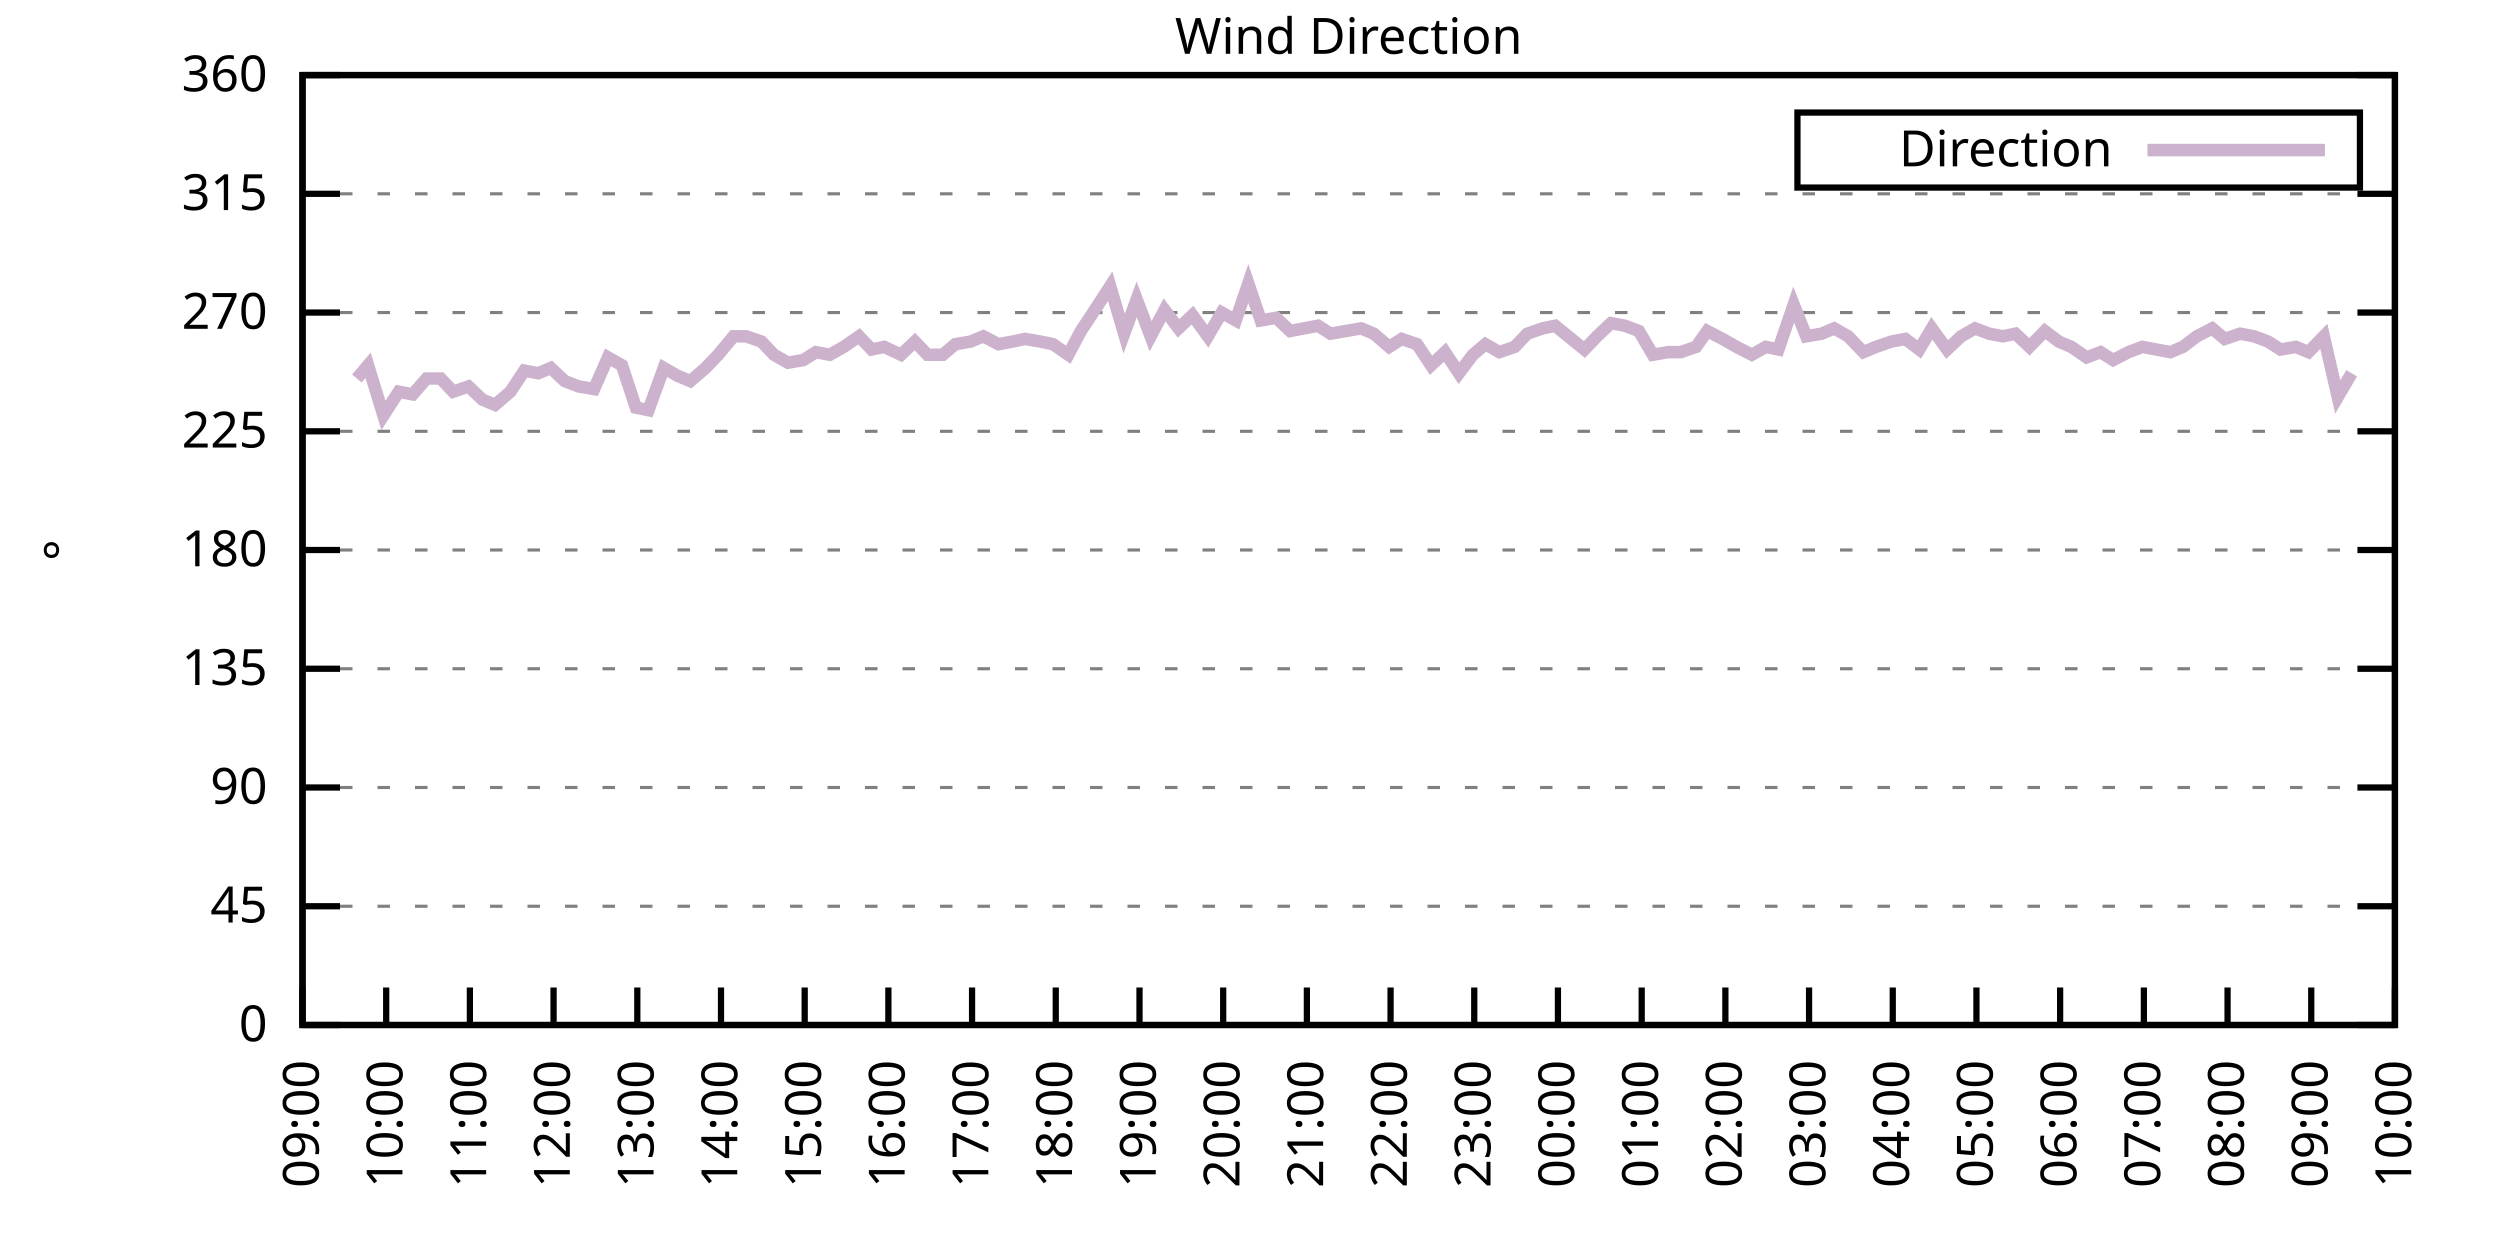
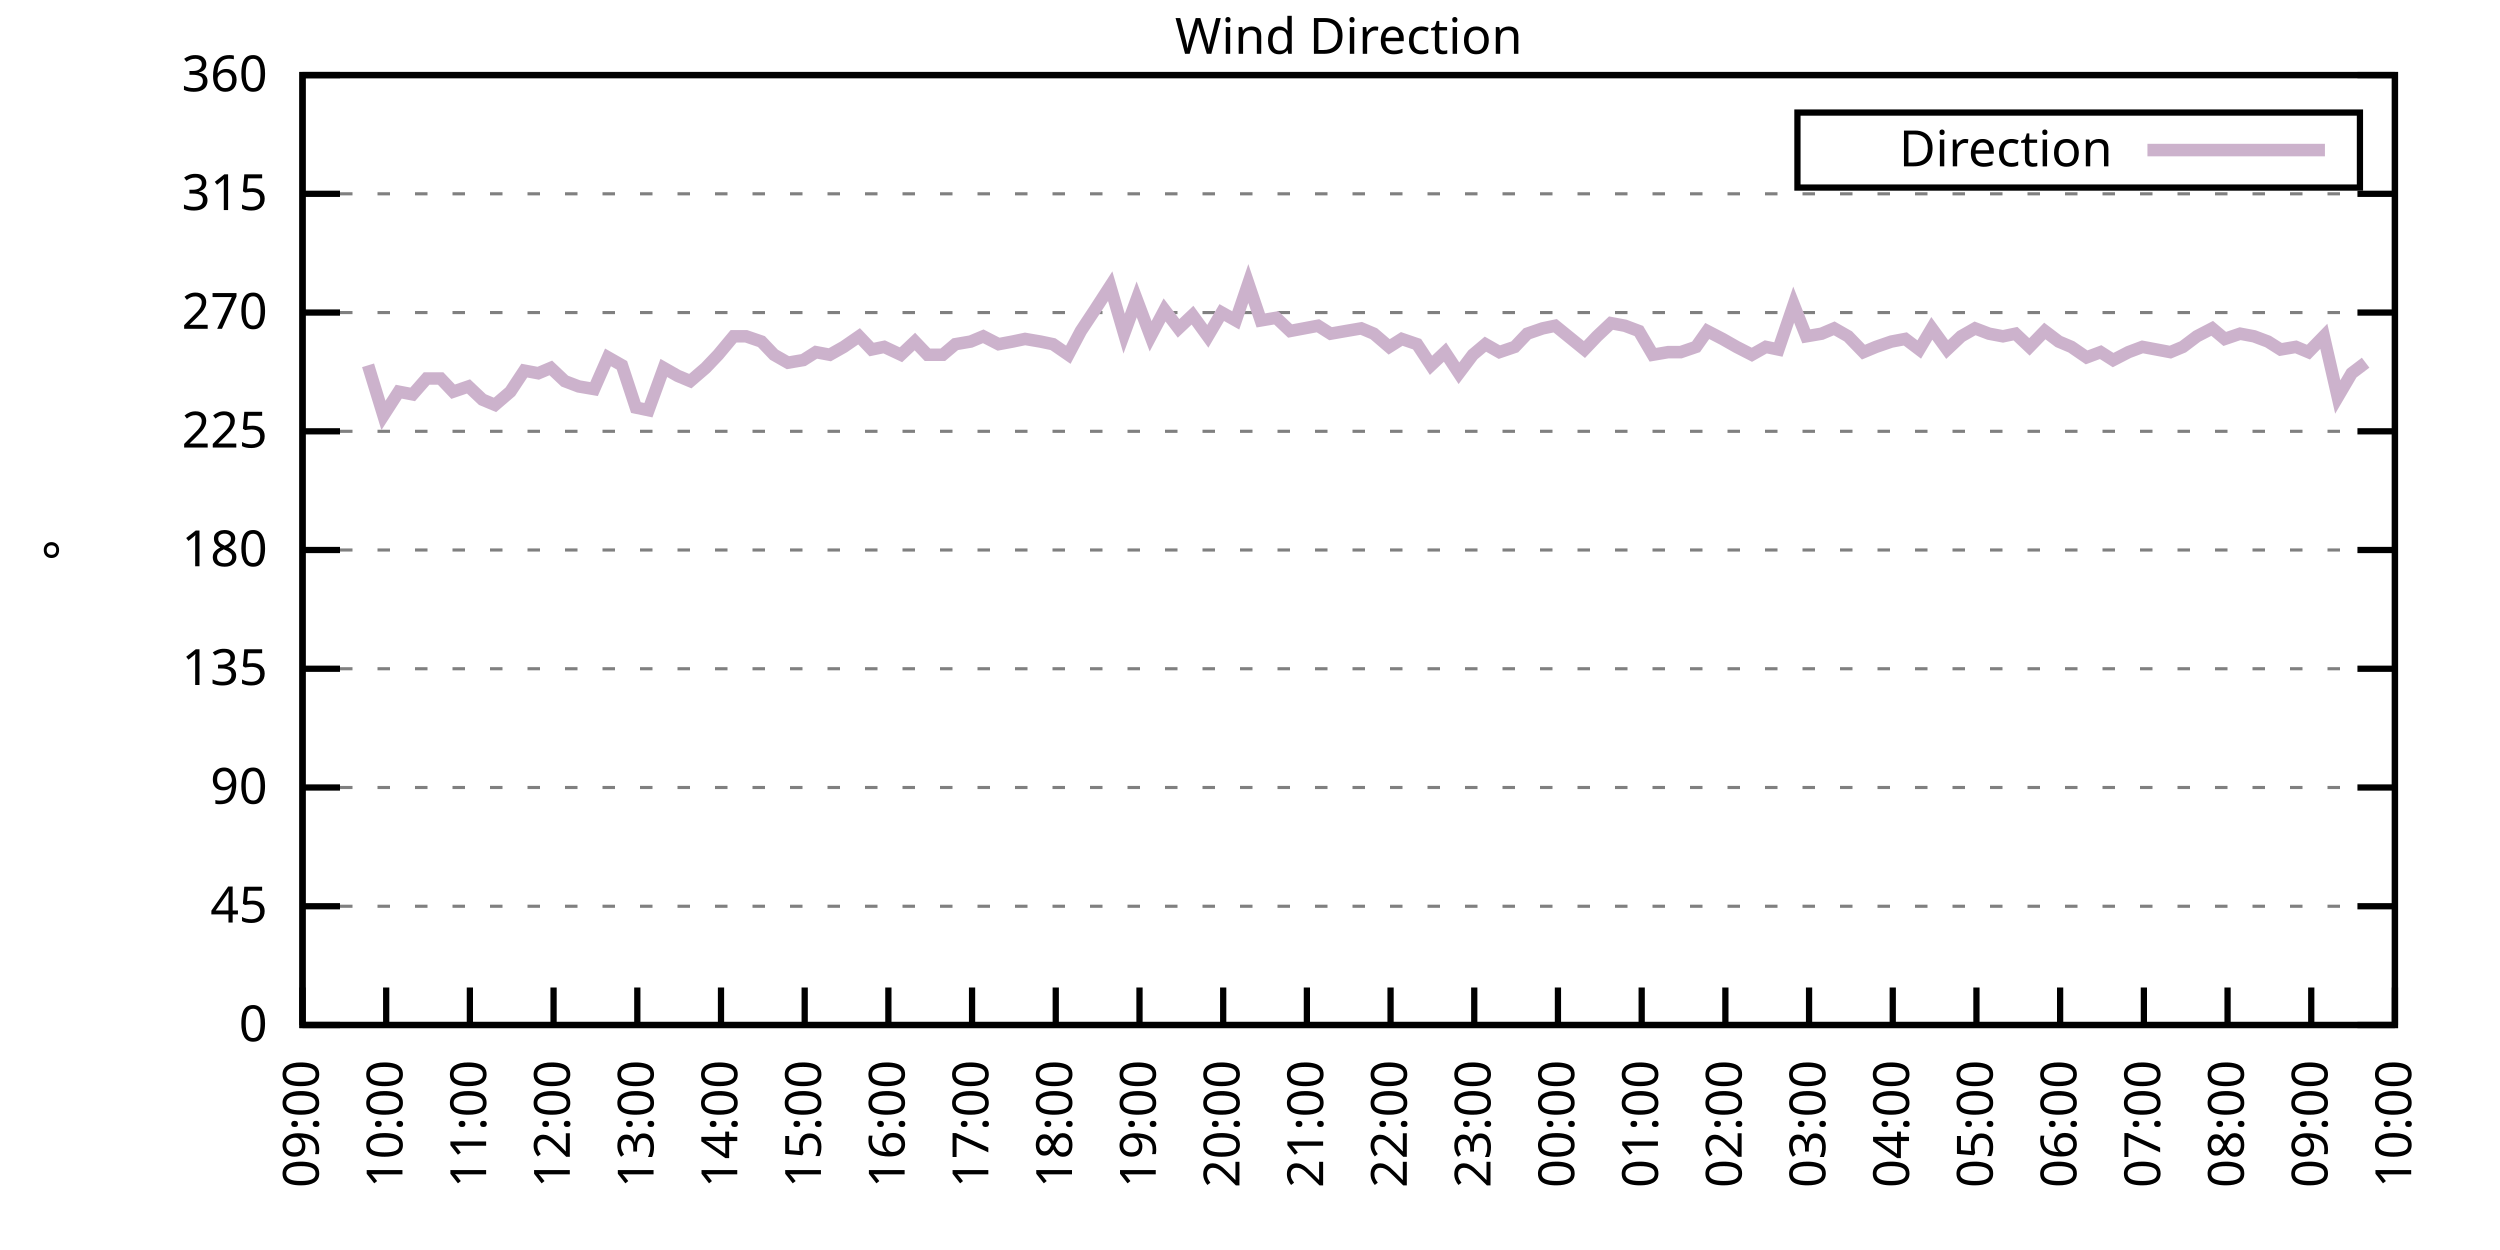
<svg xmlns="http://www.w3.org/2000/svg" xmlns:xlink="http://www.w3.org/1999/xlink" width="400" height="200" viewBox="0 0 400 200">
  <g id="gnuplot_canvas">
    <rect x="0" y="0" width="400" height="200" fill="none" />
    <defs>
      <circle id="gpDot" r="0.5" stroke-width="0.5" stroke="currentColor" />
      <path id="gpPt0" stroke-width="0.333" stroke="currentColor" d="M-1,0 h2 M0,-1 v2" />
      <path id="gpPt1" stroke-width="0.333" stroke="currentColor" d="M-1,-1 L1,1 M1,-1 L-1,1" />
      <path id="gpPt2" stroke-width="0.333" stroke="currentColor" d="M-1,0 L1,0 M0,-1 L0,1 M-1,-1 L1,1 M-1,1 L1,-1" />
      <rect id="gpPt3" stroke-width="0.333" stroke="currentColor" x="-1" y="-1" width="2" height="2" />
      <rect id="gpPt4" stroke-width="0.333" stroke="currentColor" fill="currentColor" x="-1" y="-1" width="2" height="2" />
      <circle id="gpPt5" stroke-width="0.333" stroke="currentColor" cx="0" cy="0" r="1" />
      <use xlink:href="#gpPt5" id="gpPt6" fill="currentColor" stroke="none" />
      <path id="gpPt7" stroke-width="0.333" stroke="currentColor" d="M0,-1.33 L-1.33,0.67 L1.33,0.67 z" />
      <use xlink:href="#gpPt7" id="gpPt8" fill="currentColor" stroke="none" />
      <use xlink:href="#gpPt7" id="gpPt9" stroke="currentColor" transform="rotate(180)" />
      <use xlink:href="#gpPt9" id="gpPt10" fill="currentColor" stroke="none" />
      <use xlink:href="#gpPt3" id="gpPt11" stroke="currentColor" transform="rotate(45)" />
      <use xlink:href="#gpPt11" id="gpPt12" fill="currentColor" stroke="none" />
      <path id="gpPt13" stroke-width="0.333" stroke="currentColor" d="M0,1.330 L1.265,0.411 L0.782,-1.067 L-0.782,-1.076 L-1.265,0.411 z" />
      <use xlink:href="#gpPt13" id="gpPt14" fill="currentColor" stroke="none" />
      <filter id="textbox" filterUnits="objectBoundingBox" x="0" y="0" height="1" width="1">
        <feFlood flood-color="white" flood-opacity="1" result="bgnd" />
        <feComposite in="SourceGraphic" in2="bgnd" operator="atop" />
      </filter>
      <filter id="greybox" filterUnits="objectBoundingBox" x="0" y="0" height="1" width="1">
        <feFlood flood-color="lightgrey" flood-opacity="1" result="grey" />
        <feComposite in="SourceGraphic" in2="grey" operator="atop" />
      </filter>
    </defs>
    <g fill="none" color="white" stroke="currentColor" stroke-width="1.00" stroke-linecap="butt" stroke-linejoin="miter">
</g>
    <g fill="none" color="black" stroke="currentColor" stroke-width="1.00" stroke-linecap="butt" stroke-linejoin="miter">
      <g stroke="none" shape-rendering="crispEdges">
        <polygon fill="rgb(255, 255, 255)" points="48.40,164.00 383.18,164.00 383.18,12.02 48.40,12.02 " />
      </g>
    </g>
    <g fill="none" color="black" stroke="currentColor" stroke-width="1.00" stroke-linecap="butt" stroke-linejoin="miter">
</g>
    <g fill="none" color="black" stroke="black" stroke-width="0.50" stroke-linecap="butt" stroke-linejoin="miter">
</g>
    <g fill="none" color="gray" stroke="currentColor" stroke-width="0.50" stroke-linecap="butt" stroke-linejoin="miter">
      <path stroke="gray" stroke-dasharray="2,4" class="gridline" d="M48.40,164.00 L383.19,164.00  " />
    </g>
    <g fill="none" color="gray" stroke="gray" stroke-width="1.00" stroke-linecap="butt" stroke-linejoin="miter">
</g>
    <g fill="none" color="black" stroke="currentColor" stroke-width="1.00" stroke-linecap="butt" stroke-linejoin="miter">
      <path stroke="black" d="M48.40,164.00 L54.40,164.00 M383.19,164.00 L377.19,164.00  " />
      <g transform="translate(42.80,166.60)" stroke="none" fill="black" font-family="Sans" font-size="8.00" text-anchor="end">
        <text>
          <tspan font-family="Sans"> 0</tspan>
        </text>
      </g>
    </g>
    <g fill="none" color="black" stroke="currentColor" stroke-width="1.00" stroke-linecap="butt" stroke-linejoin="miter">
</g>
    <g fill="none" color="black" stroke="black" stroke-width="0.50" stroke-linecap="butt" stroke-linejoin="miter">
</g>
    <g fill="none" color="gray" stroke="currentColor" stroke-width="0.50" stroke-linecap="butt" stroke-linejoin="miter">
      <path stroke="gray" stroke-dasharray="2,4" class="gridline" d="M48.40,145.00 L383.19,145.00  " />
    </g>
    <g fill="none" color="gray" stroke="gray" stroke-width="1.00" stroke-linecap="butt" stroke-linejoin="miter">
</g>
    <g fill="none" color="black" stroke="currentColor" stroke-width="1.00" stroke-linecap="butt" stroke-linejoin="miter">
      <path stroke="black" d="M48.40,145.00 L54.40,145.00 M383.19,145.00 L377.19,145.00  " />
      <g transform="translate(42.80,147.60)" stroke="none" fill="black" font-family="Sans" font-size="8.00" text-anchor="end">
        <text>
          <tspan font-family="Sans"> 45</tspan>
        </text>
      </g>
    </g>
    <g fill="none" color="black" stroke="currentColor" stroke-width="1.00" stroke-linecap="butt" stroke-linejoin="miter">
</g>
    <g fill="none" color="black" stroke="black" stroke-width="0.50" stroke-linecap="butt" stroke-linejoin="miter">
</g>
    <g fill="none" color="gray" stroke="currentColor" stroke-width="0.50" stroke-linecap="butt" stroke-linejoin="miter">
      <path stroke="gray" stroke-dasharray="2,4" class="gridline" d="M48.40,126.00 L383.19,126.00  " />
    </g>
    <g fill="none" color="gray" stroke="gray" stroke-width="1.00" stroke-linecap="butt" stroke-linejoin="miter">
</g>
    <g fill="none" color="black" stroke="currentColor" stroke-width="1.00" stroke-linecap="butt" stroke-linejoin="miter">
      <path stroke="black" d="M48.40,126.00 L54.40,126.00 M383.19,126.00 L377.19,126.00  " />
      <g transform="translate(42.80,128.60)" stroke="none" fill="black" font-family="Sans" font-size="8.00" text-anchor="end">
        <text>
          <tspan font-family="Sans"> 90</tspan>
        </text>
      </g>
    </g>
    <g fill="none" color="black" stroke="currentColor" stroke-width="1.00" stroke-linecap="butt" stroke-linejoin="miter">
</g>
    <g fill="none" color="black" stroke="black" stroke-width="0.50" stroke-linecap="butt" stroke-linejoin="miter">
</g>
    <g fill="none" color="gray" stroke="currentColor" stroke-width="0.50" stroke-linecap="butt" stroke-linejoin="miter">
      <path stroke="gray" stroke-dasharray="2,4" class="gridline" d="M48.40,107.00 L383.19,107.00  " />
    </g>
    <g fill="none" color="gray" stroke="gray" stroke-width="1.00" stroke-linecap="butt" stroke-linejoin="miter">
</g>
    <g fill="none" color="black" stroke="currentColor" stroke-width="1.00" stroke-linecap="butt" stroke-linejoin="miter">
      <path stroke="black" d="M48.40,107.00 L54.40,107.00 M383.19,107.00 L377.19,107.00  " />
      <g transform="translate(42.80,109.60)" stroke="none" fill="black" font-family="Sans" font-size="8.00" text-anchor="end">
        <text>
          <tspan font-family="Sans"> 135</tspan>
        </text>
      </g>
    </g>
    <g fill="none" color="black" stroke="currentColor" stroke-width="1.00" stroke-linecap="butt" stroke-linejoin="miter">
</g>
    <g fill="none" color="black" stroke="black" stroke-width="0.50" stroke-linecap="butt" stroke-linejoin="miter">
</g>
    <g fill="none" color="gray" stroke="currentColor" stroke-width="0.50" stroke-linecap="butt" stroke-linejoin="miter">
      <path stroke="gray" stroke-dasharray="2,4" class="gridline" d="M48.40,88.00 L383.19,88.00  " />
    </g>
    <g fill="none" color="gray" stroke="gray" stroke-width="1.00" stroke-linecap="butt" stroke-linejoin="miter">
</g>
    <g fill="none" color="black" stroke="currentColor" stroke-width="1.00" stroke-linecap="butt" stroke-linejoin="miter">
      <path stroke="black" d="M48.40,88.00 L54.40,88.00 M383.19,88.00 L377.19,88.00  " />
      <g transform="translate(42.80,90.60)" stroke="none" fill="black" font-family="Sans" font-size="8.00" text-anchor="end">
        <text>
          <tspan font-family="Sans"> 180</tspan>
        </text>
      </g>
    </g>
    <g fill="none" color="black" stroke="currentColor" stroke-width="1.00" stroke-linecap="butt" stroke-linejoin="miter">
</g>
    <g fill="none" color="black" stroke="black" stroke-width="0.50" stroke-linecap="butt" stroke-linejoin="miter">
</g>
    <g fill="none" color="gray" stroke="currentColor" stroke-width="0.50" stroke-linecap="butt" stroke-linejoin="miter">
      <path stroke="gray" stroke-dasharray="2,4" class="gridline" d="M48.40,69.01 L383.19,69.01  " />
    </g>
    <g fill="none" color="gray" stroke="gray" stroke-width="1.00" stroke-linecap="butt" stroke-linejoin="miter">
</g>
    <g fill="none" color="black" stroke="currentColor" stroke-width="1.00" stroke-linecap="butt" stroke-linejoin="miter">
      <path stroke="black" d="M48.40,69.01 L54.40,69.01 M383.19,69.01 L377.19,69.01  " />
      <g transform="translate(42.80,71.61)" stroke="none" fill="black" font-family="Sans" font-size="8.00" text-anchor="end">
        <text>
          <tspan font-family="Sans"> 225</tspan>
        </text>
      </g>
    </g>
    <g fill="none" color="black" stroke="currentColor" stroke-width="1.00" stroke-linecap="butt" stroke-linejoin="miter">
</g>
    <g fill="none" color="black" stroke="black" stroke-width="0.50" stroke-linecap="butt" stroke-linejoin="miter">
</g>
    <g fill="none" color="gray" stroke="currentColor" stroke-width="0.50" stroke-linecap="butt" stroke-linejoin="miter">
      <path stroke="gray" stroke-dasharray="2,4" class="gridline" d="M48.40,50.01 L383.19,50.01  " />
    </g>
    <g fill="none" color="gray" stroke="gray" stroke-width="1.00" stroke-linecap="butt" stroke-linejoin="miter">
</g>
    <g fill="none" color="black" stroke="currentColor" stroke-width="1.00" stroke-linecap="butt" stroke-linejoin="miter">
      <path stroke="black" d="M48.40,50.01 L54.40,50.01 M383.19,50.01 L377.19,50.01  " />
      <g transform="translate(42.80,52.61)" stroke="none" fill="black" font-family="Sans" font-size="8.00" text-anchor="end">
        <text>
          <tspan font-family="Sans"> 270</tspan>
        </text>
      </g>
    </g>
    <g fill="none" color="black" stroke="currentColor" stroke-width="1.00" stroke-linecap="butt" stroke-linejoin="miter">
</g>
    <g fill="none" color="black" stroke="black" stroke-width="0.50" stroke-linecap="butt" stroke-linejoin="miter">
</g>
    <g fill="none" color="gray" stroke="currentColor" stroke-width="0.50" stroke-linecap="butt" stroke-linejoin="miter">
      <path stroke="gray" stroke-dasharray="2,4" class="gridline" d="M48.40,31.01 L383.19,31.01  " />
    </g>
    <g fill="none" color="gray" stroke="gray" stroke-width="1.00" stroke-linecap="butt" stroke-linejoin="miter">
</g>
    <g fill="none" color="black" stroke="currentColor" stroke-width="1.00" stroke-linecap="butt" stroke-linejoin="miter">
      <path stroke="black" d="M48.40,31.01 L54.40,31.01 M383.19,31.01 L377.19,31.01  " />
      <g transform="translate(42.80,33.61)" stroke="none" fill="black" font-family="Sans" font-size="8.00" text-anchor="end">
        <text>
          <tspan font-family="Sans"> 315</tspan>
        </text>
      </g>
    </g>
    <g fill="none" color="black" stroke="currentColor" stroke-width="1.00" stroke-linecap="butt" stroke-linejoin="miter">
</g>
    <g fill="none" color="black" stroke="black" stroke-width="0.50" stroke-linecap="butt" stroke-linejoin="miter">
</g>
    <g fill="none" color="gray" stroke="currentColor" stroke-width="0.50" stroke-linecap="butt" stroke-linejoin="miter">
      <path stroke="gray" stroke-dasharray="2,4" class="gridline" d="M48.40,12.01 L383.19,12.01  " />
    </g>
    <g fill="none" color="gray" stroke="gray" stroke-width="1.00" stroke-linecap="butt" stroke-linejoin="miter">
</g>
    <g fill="none" color="black" stroke="currentColor" stroke-width="1.00" stroke-linecap="butt" stroke-linejoin="miter">
      <path stroke="black" d="M48.40,12.01 L54.40,12.01 M383.19,12.01 L377.19,12.01  " />
      <g transform="translate(42.80,14.61)" stroke="none" fill="black" font-family="Sans" font-size="8.00" text-anchor="end">
        <text>
          <tspan font-family="Sans"> 360</tspan>
        </text>
      </g>
    </g>
    <g fill="none" color="black" stroke="currentColor" stroke-width="1.00" stroke-linecap="butt" stroke-linejoin="miter">
      <path stroke="black" d="M48.40,164.00 L48.40,158.00  " />
      <g transform="translate(51.00,169.60) rotate(270.00)" stroke="none" fill="black" font-family="Sans" font-size="8.00" text-anchor="end">
        <text>
          <tspan font-family="Sans">09:00</tspan>
        </text>
      </g>
    </g>
    <g fill="none" color="black" stroke="currentColor" stroke-width="1.00" stroke-linecap="butt" stroke-linejoin="miter">
      <path stroke="black" d="M61.79,164.00 L61.79,158.00  " />
      <g transform="translate(64.39,169.60) rotate(270.00)" stroke="none" fill="black" font-family="Sans" font-size="8.00" text-anchor="end">
        <text>
          <tspan font-family="Sans">10:00</tspan>
        </text>
      </g>
    </g>
    <g fill="none" color="black" stroke="currentColor" stroke-width="1.00" stroke-linecap="butt" stroke-linejoin="miter">
      <path stroke="black" d="M75.18,164.00 L75.18,158.00  " />
      <g transform="translate(77.78,169.60) rotate(270.00)" stroke="none" fill="black" font-family="Sans" font-size="8.00" text-anchor="end">
        <text>
          <tspan font-family="Sans">11:00</tspan>
        </text>
      </g>
    </g>
    <g fill="none" color="black" stroke="currentColor" stroke-width="1.00" stroke-linecap="butt" stroke-linejoin="miter">
      <path stroke="black" d="M88.57,164.00 L88.57,158.00  " />
      <g transform="translate(91.17,169.60) rotate(270.00)" stroke="none" fill="black" font-family="Sans" font-size="8.00" text-anchor="end">
        <text>
          <tspan font-family="Sans">12:00</tspan>
        </text>
      </g>
    </g>
    <g fill="none" color="black" stroke="currentColor" stroke-width="1.00" stroke-linecap="butt" stroke-linejoin="miter">
      <path stroke="black" d="M101.97,164.00 L101.97,158.00  " />
      <g transform="translate(104.57,169.60) rotate(270.00)" stroke="none" fill="black" font-family="Sans" font-size="8.00" text-anchor="end">
        <text>
          <tspan font-family="Sans">13:00</tspan>
        </text>
      </g>
    </g>
    <g fill="none" color="black" stroke="currentColor" stroke-width="1.00" stroke-linecap="butt" stroke-linejoin="miter">
      <path stroke="black" d="M115.36,164.00 L115.36,158.00  " />
      <g transform="translate(117.96,169.60) rotate(270.00)" stroke="none" fill="black" font-family="Sans" font-size="8.00" text-anchor="end">
        <text>
          <tspan font-family="Sans">14:00</tspan>
        </text>
      </g>
    </g>
    <g fill="none" color="black" stroke="currentColor" stroke-width="1.00" stroke-linecap="butt" stroke-linejoin="miter">
      <path stroke="black" d="M128.75,164.00 L128.75,158.00  " />
      <g transform="translate(131.35,169.60) rotate(270.00)" stroke="none" fill="black" font-family="Sans" font-size="8.00" text-anchor="end">
        <text>
          <tspan font-family="Sans">15:00</tspan>
        </text>
      </g>
    </g>
    <g fill="none" color="black" stroke="currentColor" stroke-width="1.00" stroke-linecap="butt" stroke-linejoin="miter">
      <path stroke="black" d="M142.14,164.00 L142.14,158.00  " />
      <g transform="translate(144.74,169.60) rotate(270.00)" stroke="none" fill="black" font-family="Sans" font-size="8.00" text-anchor="end">
        <text>
          <tspan font-family="Sans">16:00</tspan>
        </text>
      </g>
    </g>
    <g fill="none" color="black" stroke="currentColor" stroke-width="1.00" stroke-linecap="butt" stroke-linejoin="miter">
      <path stroke="black" d="M155.53,164.00 L155.53,158.00  " />
      <g transform="translate(158.13,169.60) rotate(270.00)" stroke="none" fill="black" font-family="Sans" font-size="8.00" text-anchor="end">
        <text>
          <tspan font-family="Sans">17:00</tspan>
        </text>
      </g>
    </g>
    <g fill="none" color="black" stroke="currentColor" stroke-width="1.00" stroke-linecap="butt" stroke-linejoin="miter">
      <path stroke="black" d="M168.92,164.00 L168.92,158.00  " />
      <g transform="translate(171.52,169.60) rotate(270.00)" stroke="none" fill="black" font-family="Sans" font-size="8.00" text-anchor="end">
        <text>
          <tspan font-family="Sans">18:00</tspan>
        </text>
      </g>
    </g>
    <g fill="none" color="black" stroke="currentColor" stroke-width="1.00" stroke-linecap="butt" stroke-linejoin="miter">
      <path stroke="black" d="M182.32,164.00 L182.32,158.00  " />
      <g transform="translate(184.92,169.60) rotate(270.00)" stroke="none" fill="black" font-family="Sans" font-size="8.00" text-anchor="end">
        <text>
          <tspan font-family="Sans">19:00</tspan>
        </text>
      </g>
    </g>
    <g fill="none" color="black" stroke="currentColor" stroke-width="1.00" stroke-linecap="butt" stroke-linejoin="miter">
      <path stroke="black" d="M195.71,164.00 L195.71,158.00  " />
      <g transform="translate(198.31,169.60) rotate(270.00)" stroke="none" fill="black" font-family="Sans" font-size="8.00" text-anchor="end">
        <text>
          <tspan font-family="Sans">20:00</tspan>
        </text>
      </g>
    </g>
    <g fill="none" color="black" stroke="currentColor" stroke-width="1.00" stroke-linecap="butt" stroke-linejoin="miter">
      <path stroke="black" d="M209.10,164.00 L209.10,158.00  " />
      <g transform="translate(211.70,169.60) rotate(270.00)" stroke="none" fill="black" font-family="Sans" font-size="8.00" text-anchor="end">
        <text>
          <tspan font-family="Sans">21:00</tspan>
        </text>
      </g>
    </g>
    <g fill="none" color="black" stroke="currentColor" stroke-width="1.00" stroke-linecap="butt" stroke-linejoin="miter">
      <path stroke="black" d="M222.49,164.00 L222.49,158.00  " />
      <g transform="translate(225.09,169.60) rotate(270.00)" stroke="none" fill="black" font-family="Sans" font-size="8.00" text-anchor="end">
        <text>
          <tspan font-family="Sans">22:00</tspan>
        </text>
      </g>
    </g>
    <g fill="none" color="black" stroke="currentColor" stroke-width="1.00" stroke-linecap="butt" stroke-linejoin="miter">
      <path stroke="black" d="M235.88,164.00 L235.88,158.00  " />
      <g transform="translate(238.48,169.60) rotate(270.00)" stroke="none" fill="black" font-family="Sans" font-size="8.00" text-anchor="end">
        <text>
          <tspan font-family="Sans">23:00</tspan>
        </text>
      </g>
    </g>
    <g fill="none" color="black" stroke="currentColor" stroke-width="1.00" stroke-linecap="butt" stroke-linejoin="miter">
      <path stroke="black" d="M249.27,164.00 L249.27,158.00  " />
      <g transform="translate(251.87,169.60) rotate(270.00)" stroke="none" fill="black" font-family="Sans" font-size="8.00" text-anchor="end">
        <text>
          <tspan font-family="Sans">00:00</tspan>
        </text>
      </g>
    </g>
    <g fill="none" color="black" stroke="currentColor" stroke-width="1.00" stroke-linecap="butt" stroke-linejoin="miter">
      <path stroke="black" d="M262.67,164.00 L262.67,158.00  " />
      <g transform="translate(265.27,169.60) rotate(270.00)" stroke="none" fill="black" font-family="Sans" font-size="8.00" text-anchor="end">
        <text>
          <tspan font-family="Sans">01:00</tspan>
        </text>
      </g>
    </g>
    <g fill="none" color="black" stroke="currentColor" stroke-width="1.00" stroke-linecap="butt" stroke-linejoin="miter">
      <path stroke="black" d="M276.06,164.00 L276.06,158.00  " />
      <g transform="translate(278.66,169.60) rotate(270.00)" stroke="none" fill="black" font-family="Sans" font-size="8.00" text-anchor="end">
        <text>
          <tspan font-family="Sans">02:00</tspan>
        </text>
      </g>
    </g>
    <g fill="none" color="black" stroke="currentColor" stroke-width="1.00" stroke-linecap="butt" stroke-linejoin="miter">
      <path stroke="black" d="M289.45,164.00 L289.45,158.00  " />
      <g transform="translate(292.05,169.60) rotate(270.00)" stroke="none" fill="black" font-family="Sans" font-size="8.00" text-anchor="end">
        <text>
          <tspan font-family="Sans">03:00</tspan>
        </text>
      </g>
    </g>
    <g fill="none" color="black" stroke="currentColor" stroke-width="1.00" stroke-linecap="butt" stroke-linejoin="miter">
      <path stroke="black" d="M302.84,164.00 L302.84,158.00  " />
      <g transform="translate(305.44,169.60) rotate(270.00)" stroke="none" fill="black" font-family="Sans" font-size="8.00" text-anchor="end">
        <text>
          <tspan font-family="Sans">04:00</tspan>
        </text>
      </g>
    </g>
    <g fill="none" color="black" stroke="currentColor" stroke-width="1.00" stroke-linecap="butt" stroke-linejoin="miter">
      <path stroke="black" d="M316.23,164.00 L316.23,158.00  " />
      <g transform="translate(318.83,169.60) rotate(270.00)" stroke="none" fill="black" font-family="Sans" font-size="8.00" text-anchor="end">
        <text>
          <tspan font-family="Sans">05:00</tspan>
        </text>
      </g>
    </g>
    <g fill="none" color="black" stroke="currentColor" stroke-width="1.00" stroke-linecap="butt" stroke-linejoin="miter">
      <path stroke="black" d="M329.62,164.00 L329.62,158.00  " />
      <g transform="translate(332.22,169.60) rotate(270.00)" stroke="none" fill="black" font-family="Sans" font-size="8.00" text-anchor="end">
        <text>
          <tspan font-family="Sans">06:00</tspan>
        </text>
      </g>
    </g>
    <g fill="none" color="black" stroke="currentColor" stroke-width="1.00" stroke-linecap="butt" stroke-linejoin="miter">
      <path stroke="black" d="M343.02,164.00 L343.02,158.00  " />
      <g transform="translate(345.62,169.60) rotate(270.00)" stroke="none" fill="black" font-family="Sans" font-size="8.00" text-anchor="end">
        <text>
          <tspan font-family="Sans">07:00</tspan>
        </text>
      </g>
    </g>
    <g fill="none" color="black" stroke="currentColor" stroke-width="1.00" stroke-linecap="butt" stroke-linejoin="miter">
      <path stroke="black" d="M356.41,164.00 L356.41,158.00  " />
      <g transform="translate(359.01,169.60) rotate(270.00)" stroke="none" fill="black" font-family="Sans" font-size="8.00" text-anchor="end">
        <text>
          <tspan font-family="Sans">08:00</tspan>
        </text>
      </g>
    </g>
    <g fill="none" color="black" stroke="currentColor" stroke-width="1.00" stroke-linecap="butt" stroke-linejoin="miter">
      <path stroke="black" d="M369.80,164.00 L369.80,158.00  " />
      <g transform="translate(372.40,169.60) rotate(270.00)" stroke="none" fill="black" font-family="Sans" font-size="8.00" text-anchor="end">
        <text>
          <tspan font-family="Sans">09:00</tspan>
        </text>
      </g>
    </g>
    <g fill="none" color="black" stroke="currentColor" stroke-width="1.00" stroke-linecap="butt" stroke-linejoin="miter">
      <path stroke="black" d="M383.19,164.00 L383.19,158.00  " />
      <g transform="translate(385.79,169.60) rotate(270.00)" stroke="none" fill="black" font-family="Sans" font-size="8.00" text-anchor="end">
        <text>
          <tspan font-family="Sans">10:00</tspan>
        </text>
      </g>
    </g>
    <g fill="none" color="black" stroke="currentColor" stroke-width="1.00" stroke-linecap="butt" stroke-linejoin="miter">
</g>
    <g fill="none" color="black" stroke="currentColor" stroke-width="1.00" stroke-linecap="butt" stroke-linejoin="miter">
      <path stroke="black" d="M48.40,12.01 L48.40,164.00 L383.19,164.00 L383.19,12.01 L48.40,12.01 Z  " />
    </g>
    <g fill="none" color="black" stroke="currentColor" stroke-width="1.00" stroke-linecap="butt" stroke-linejoin="miter">
</g>
    <g fill="none" color="black" stroke="currentColor" stroke-width="1.00" stroke-linecap="butt" stroke-linejoin="miter">
      <path stroke="black" d="M287.59,30.01 L287.59,18.01 L377.59,18.01 L377.59,30.01 L287.59,30.01 Z  " />
    </g>
    <g id="Wind_direction_plot_1">
      <g fill="none" color="white" stroke="black" stroke-width="2.00" stroke-linecap="butt" stroke-linejoin="miter">
</g>
      <g fill="none" color="black" stroke="currentColor" stroke-width="2.00" stroke-linecap="butt" stroke-linejoin="miter">
        <g transform="translate(337.99,26.61)" stroke="none" fill="black" font-family="Sans" font-size="8.00" text-anchor="end">
          <text>
            <tspan font-family="Sans">Direction</tspan>
          </text>
        </g>
      </g>
      <g fill="none" color="black" stroke="currentColor" stroke-width="2.00" stroke-linecap="butt" stroke-linejoin="miter">
-         <path stroke="rgb(204, 178, 204)" d="M343.59,24.01 L371.99,24.01 M57.10,60.56 L58.89,58.45 L61.35,66.47 L63.80,62.67 L66.03,63.10 L68.26,60.56   L70.50,60.56 L72.50,62.67 L74.96,61.83 L77.19,63.94 L79.20,64.78 L81.66,62.67 L83.89,59.30 L86.12,59.72   L88.13,58.87 L90.36,60.98 L92.59,61.83 L95.05,62.25 L97.28,57.18 L99.51,58.45 L101.74,65.21 L103.75,65.63   L106.21,58.87 L108.44,60.14 L110.45,60.98 L112.90,58.87 L114.91,56.76 L117.37,53.81 L119.38,53.81 L121.83,54.65   L123.84,56.76 L126.07,58.03 L128.53,57.61 L130.54,56.34 L132.77,56.76 L135.00,55.50 L137.45,53.81 L139.46,55.92   L141.47,55.50 L144.15,56.76 L146.38,54.65 L148.39,56.76 L150.85,56.76 L152.85,55.07 L155.31,54.65 L157.32,53.81   L159.77,55.07 L162.01,54.65 L164.01,54.23 L166.47,54.65 L168.48,55.07 L170.93,56.76 L172.94,52.96 L175.17,49.59   L177.63,45.79 L179.86,53.39 L181.87,47.90 L184.10,53.81 L186.33,49.59 L188.57,52.54 L190.80,50.43 L193.25,53.81   L195.48,50.01 L197.72,51.27 L199.73,45.36 L201.73,51.27 L204.19,50.85 L206.42,52.96 L208.65,52.54 L210.88,52.12   L212.89,53.39 L215.35,52.96 L217.80,52.54 L219.81,53.39 L222.27,55.50 L224.28,54.23 L226.73,55.07 L228.96,58.45   L231.20,56.34 L233.43,59.72 L235.66,56.76 L237.67,55.07 L239.90,56.34 L242.36,55.50 L244.36,53.39 L246.82,52.54   L248.83,52.12 L253.51,55.92 L255.52,53.81 L257.76,51.70 L259.99,52.12 L262.22,52.96 L264.45,56.76 L266.91,56.34   L268.92,56.34 L271.37,55.50 L273.16,52.96 L275.61,54.23 L277.84,55.50 L280.30,56.76 L282.53,55.50 L284.54,55.92   L286.99,48.74 L289.00,53.81 L291.46,53.39 L293.47,52.54 L295.70,53.81 L298.15,56.34 L300.16,55.50 L302.62,54.65   L304.85,54.23 L307.08,55.92 L309.09,52.54 L311.54,55.92 L313.78,53.81 L316.01,52.54 L318.24,53.39 L320.47,53.81   L322.48,53.39 L324.71,55.50 L327.17,52.96 L329.40,54.65 L331.41,55.50 L333.86,57.18 L336.10,56.34 L338.10,57.61   L340.56,56.34 L342.79,55.50 L345.02,55.92 L347.26,56.34 L349.26,55.50 L351.50,53.81 L353.95,52.54 L355.96,54.23   L358.42,53.39 L360.65,53.81 L362.88,54.65 L364.89,55.92 L367.34,55.50 L369.35,56.34 L371.81,53.81 L374.04,63.52   L376.27,59.72  " />
+         <path stroke="rgb(204, 178, 204)" d="M343.59,24.01 L371.99,24.01 M58.89,58.45 L61.35,66.47 L63.80,62.67 L66.03,63.10 L68.26,60.56 L70.50,60.56   L72.50,62.67 L74.96,61.83 L77.19,63.94 L79.20,64.78 L81.66,62.67 L83.89,59.30 L86.12,59.72 L88.13,58.87   L90.36,60.98 L92.59,61.83 L95.05,62.25 L97.28,57.18 L99.51,58.45 L101.74,65.21 L103.75,65.63 L106.21,58.87   L108.44,60.14 L110.45,60.98 L112.90,58.87 L114.91,56.76 L117.37,53.81 L119.38,53.81 L121.83,54.65 L123.84,56.76   L126.07,58.03 L128.53,57.61 L130.54,56.34 L132.77,56.76 L135.00,55.50 L137.45,53.81 L139.46,55.92 L141.47,55.50   L144.15,56.76 L146.38,54.65 L148.39,56.76 L150.85,56.76 L152.85,55.07 L155.31,54.65 L157.32,53.81 L159.77,55.07   L162.01,54.65 L164.01,54.23 L166.47,54.65 L168.48,55.07 L170.93,56.76 L172.94,52.96 L175.17,49.59 L177.63,45.79   L179.86,53.39 L181.87,47.90 L184.10,53.81 L186.33,49.59 L188.57,52.54 L190.80,50.43 L193.25,53.81 L195.48,50.01   L197.72,51.27 L199.73,45.36 L201.73,51.27 L204.19,50.85 L206.42,52.96 L208.65,52.54 L210.88,52.12 L212.89,53.39   L215.35,52.96 L217.80,52.54 L219.81,53.39 L222.27,55.50 L224.28,54.23 L226.73,55.07 L228.96,58.45 L231.20,56.34   L233.43,59.72 L235.66,56.76 L237.67,55.07 L239.90,56.34 L242.36,55.50 L244.36,53.39 L246.82,52.54 L248.83,52.12   L253.51,55.92 L255.52,53.81 L257.76,51.70 L259.99,52.12 L262.22,52.96 L264.45,56.76 L266.91,56.34 L268.92,56.34   L271.37,55.50 L273.16,52.96 L275.61,54.23 L277.84,55.50 L280.30,56.76 L282.53,55.50 L284.54,55.92 L286.99,48.74   L289.00,53.81 L291.46,53.39 L293.47,52.54 L295.70,53.81 L298.15,56.34 L300.16,55.50 L302.62,54.65 L304.85,54.23   L307.08,55.92 L309.09,52.54 L311.54,55.92 L313.78,53.81 L316.01,52.54 L318.24,53.39 L320.47,53.81 L322.48,53.39   L324.71,55.50 L327.17,52.96 L329.40,54.65 L331.41,55.50 L333.86,57.18 L336.10,56.34 L338.10,57.61 L340.56,56.34   L342.79,55.50 L345.02,55.92 L347.26,56.34 L349.26,55.50 L351.50,53.81 L353.95,52.54 L355.96,54.23 L358.42,53.39   L360.65,53.81 L362.88,54.65 L364.89,55.92 L367.34,55.50 L369.35,56.34 L371.81,53.81 L374.04,63.52 L376.27,59.72   L378.50,58.03  " />
      </g>
    </g>
    <g fill="none" color="black" stroke="currentColor" stroke-width="2.00" stroke-linecap="butt" stroke-linejoin="miter">
</g>
    <g fill="none" color="black" stroke="black" stroke-width="1.00" stroke-linecap="butt" stroke-linejoin="miter">
</g>
    <g fill="none" color="black" stroke="currentColor" stroke-width="1.00" stroke-linecap="butt" stroke-linejoin="miter">
      <path stroke="black" d="M48.40,12.01 L48.40,164.00 L383.19,164.00 L383.19,12.01 L48.40,12.01 Z  " />
      <g transform="translate(12.80,88.01) rotate(270.00)" stroke="none" fill="black" font-family="Sans" font-size="8.00" text-anchor="middle">
        <text>
          <tspan font-family="Sans">°</tspan>
        </text>
      </g>
    </g>
    <g fill="none" color="black" stroke="currentColor" stroke-width="1.00" stroke-linecap="butt" stroke-linejoin="miter">
</g>
    <g fill="none" color="black" stroke="currentColor" stroke-width="1.00" stroke-linecap="butt" stroke-linejoin="miter">
      <g transform="translate(215.79,8.61)" stroke="none" fill="black" font-family="Sans" font-size="8.00" text-anchor="middle">
        <text>
          <tspan font-family="Sans">Wind Direction</tspan>
        </text>
      </g>
    </g>
    <g fill="none" color="black" stroke="currentColor" stroke-width="1.00" stroke-linecap="butt" stroke-linejoin="miter">
</g>
  </g>
</svg>
